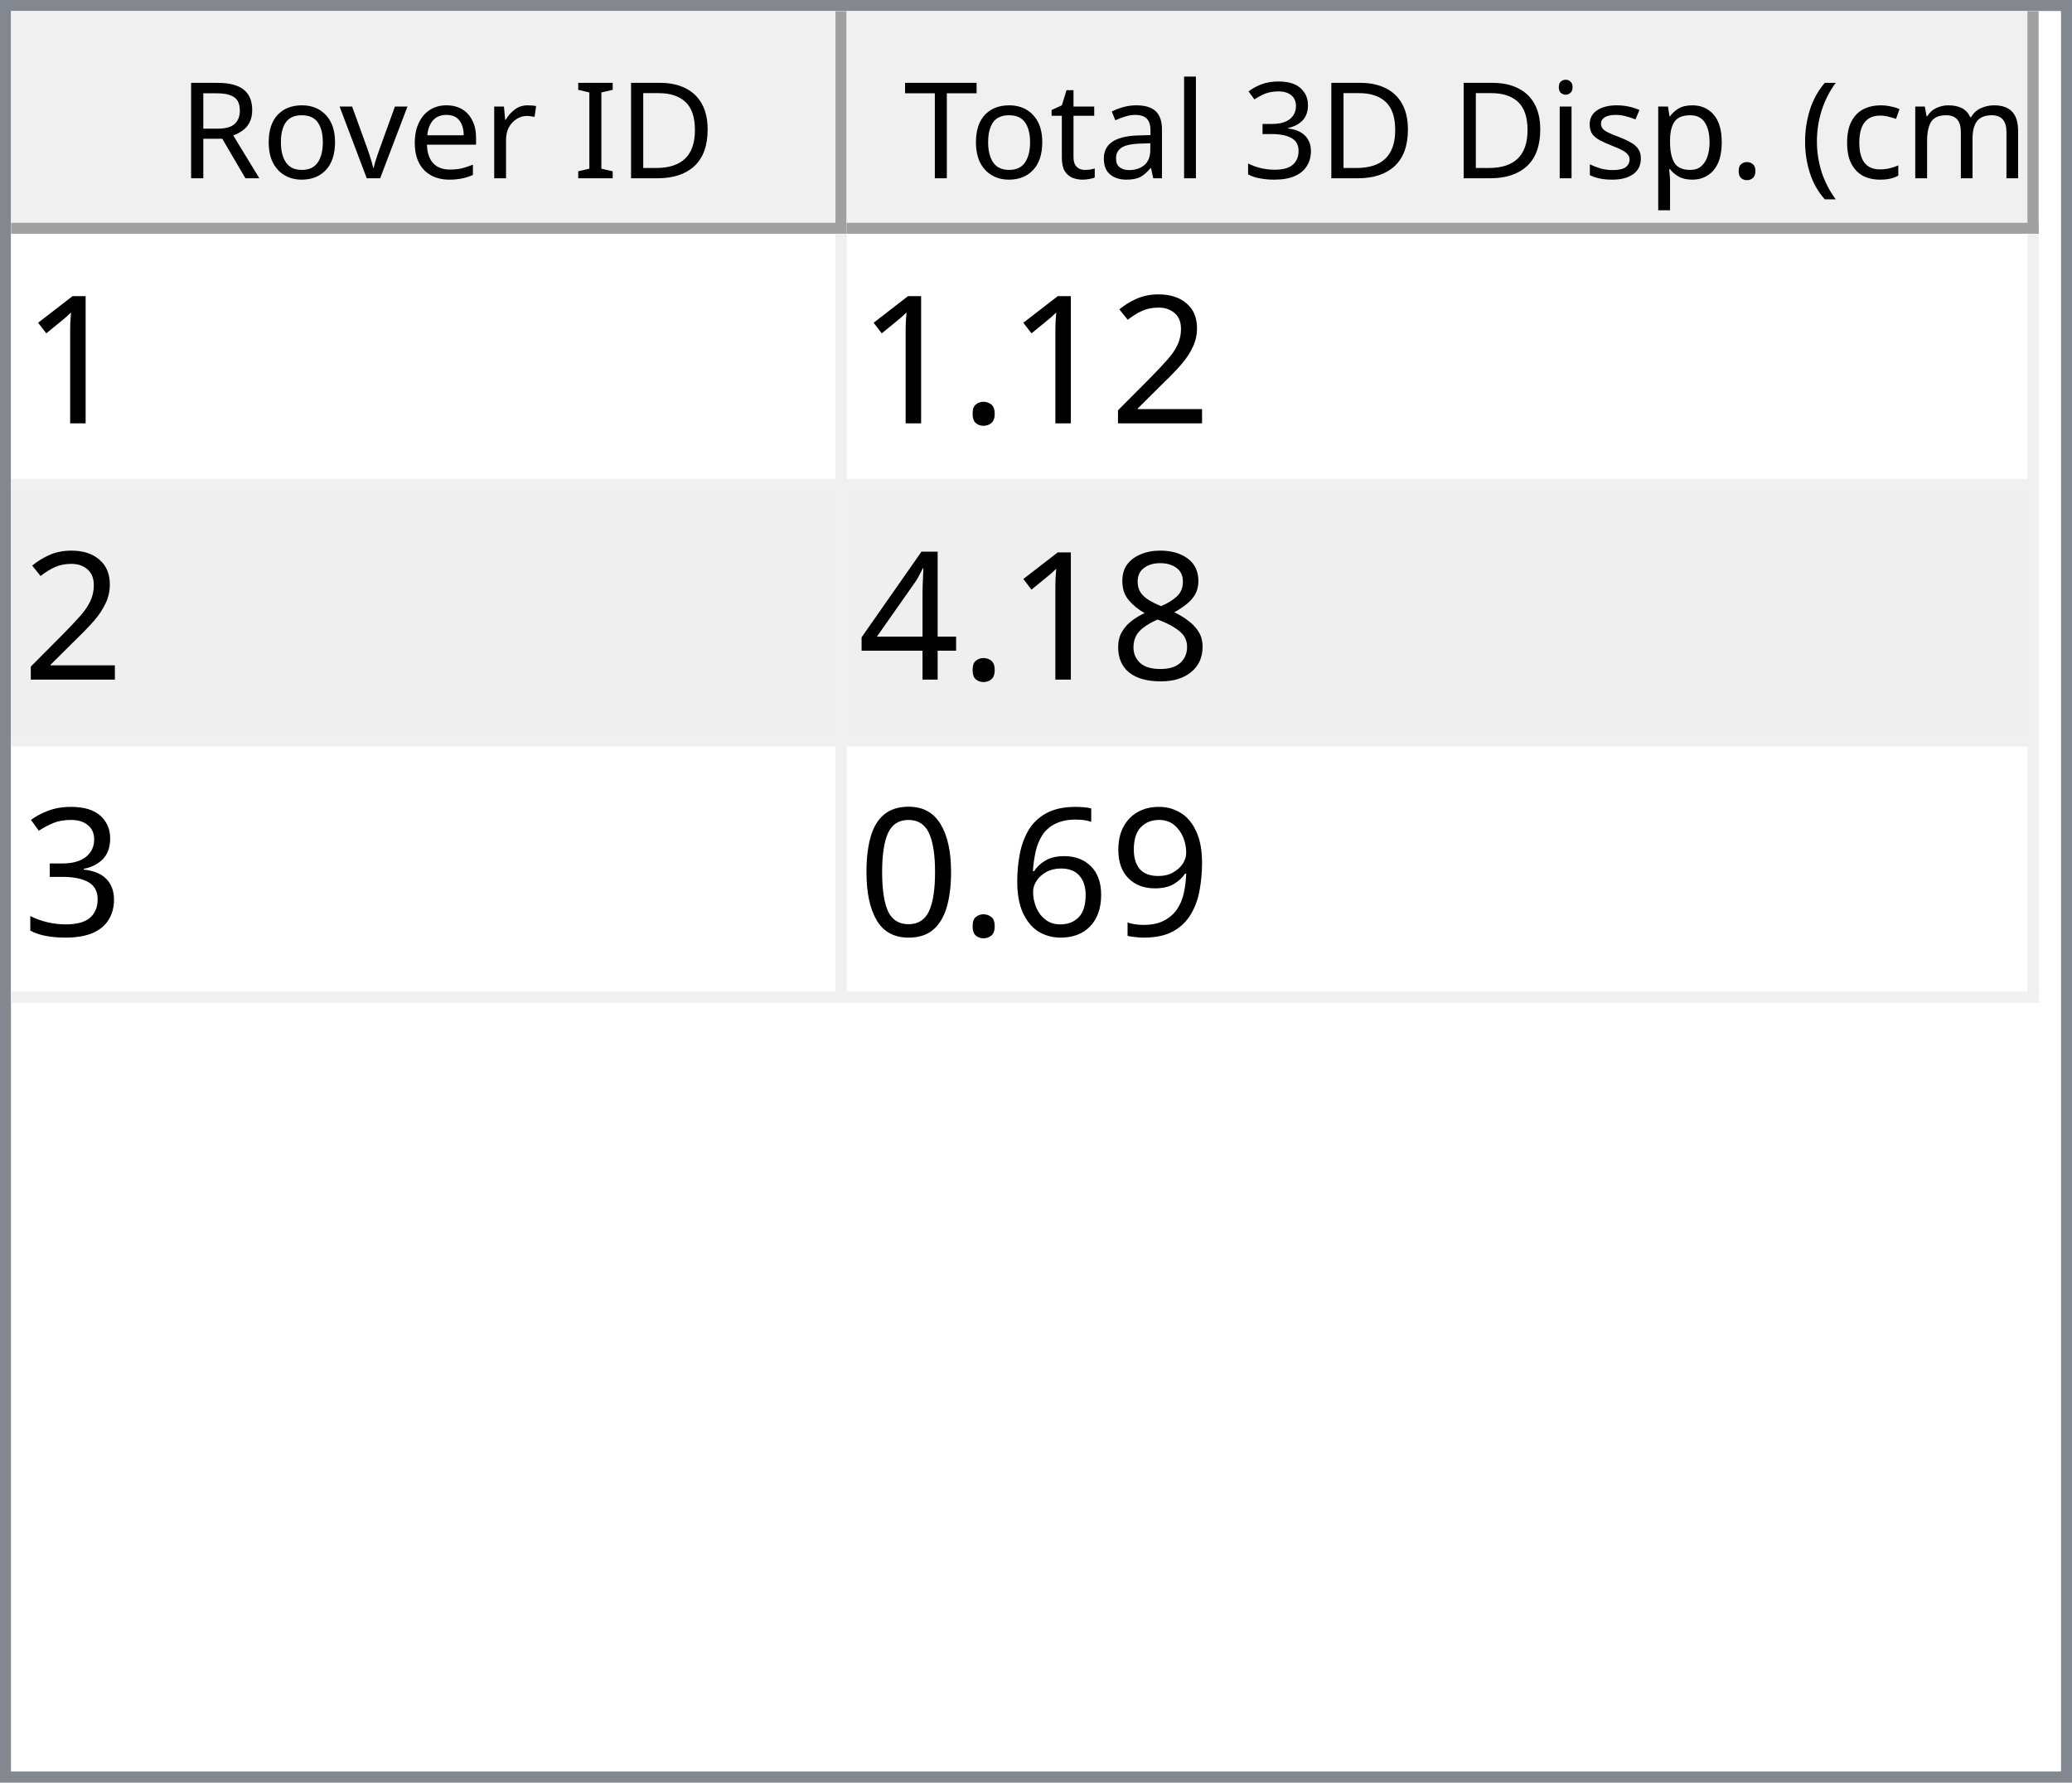
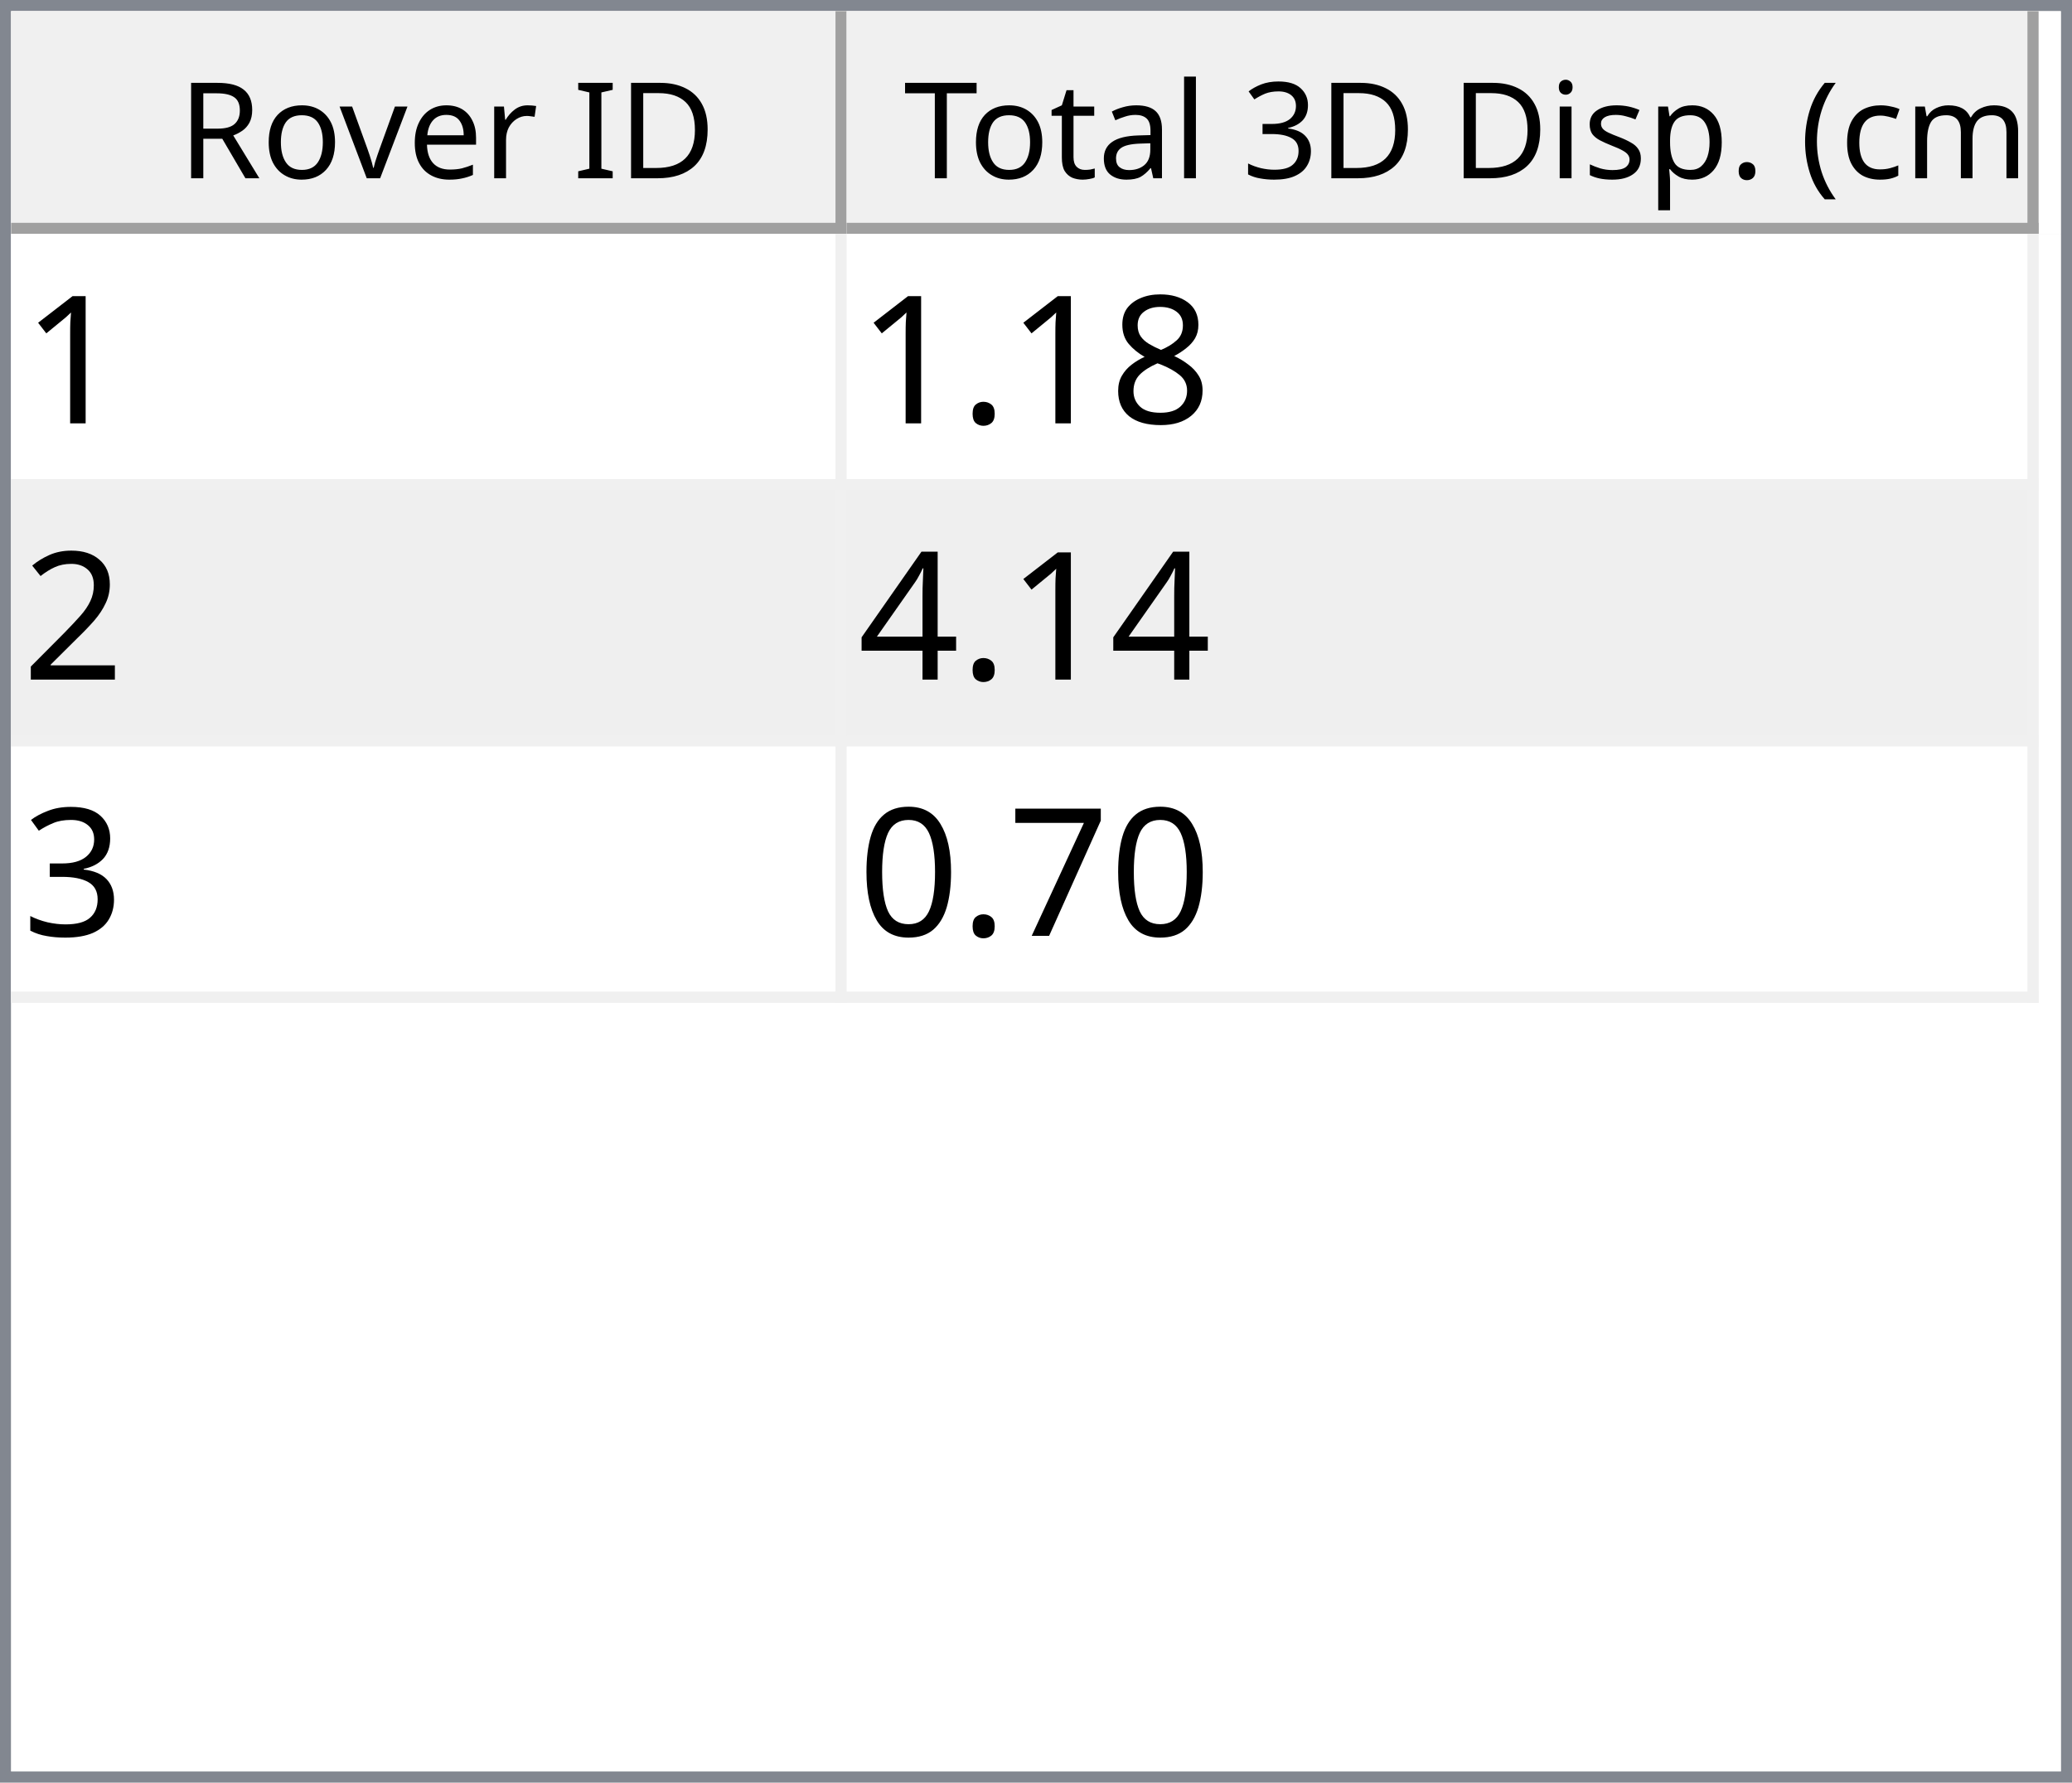
<svg xmlns="http://www.w3.org/2000/svg" style="fill-opacity:1; color-rendering:auto; color-interpolation:auto; text-rendering:auto; stroke:black; stroke-linecap:square; stroke-miterlimit:10; shape-rendering:auto; stroke-opacity:1; fill:black; stroke-dasharray:none; font-weight:normal; stroke-width:1; font-family:'Dialog'; font-style:normal; stroke-linejoin:miter; font-size:12px; stroke-dashoffset:0; image-rendering:auto;" width="186" height="160">
  <defs id="genericDefs" />
  <g>
    <defs id="defs1">
      <clipPath clipPathUnits="userSpaceOnUse" id="clipPath1">
        <path d="M0 0 L186 0 L186 160 L0 160 L0 0 Z" />
      </clipPath>
      <clipPath clipPathUnits="userSpaceOnUse" id="clipPath2">
        <path d="M0 0 L0 160 L186 160 L186 0 Z" />
      </clipPath>
      <clipPath clipPathUnits="userSpaceOnUse" id="clipPath3">
        <path d="M0 0 L0 20 L184 20 L184 0 Z" />
      </clipPath>
      <clipPath clipPathUnits="userSpaceOnUse" id="clipPath4">
        <path d="M0 0 L0 20 L75 20 L75 0 Z" />
      </clipPath>
      <clipPath clipPathUnits="userSpaceOnUse" id="clipPath5">
        <path d="M1 1 L1 19 L74 19 L74 1 Z" />
      </clipPath>
      <clipPath clipPathUnits="userSpaceOnUse" id="clipPath6">
        <path d="M0 0 L0 18 L73 18 L73 0 Z" />
      </clipPath>
      <clipPath clipPathUnits="userSpaceOnUse" id="clipPath7">
        <path d="M-0.5 -0.5 L-0.5 19.5 L74.5 19.5 L74.5 -0.5 Z" />
      </clipPath>
      <clipPath clipPathUnits="userSpaceOnUse" id="clipPath8">
        <path d="M0 0 L0 20 L107 20 L107 0 Z" />
      </clipPath>
      <clipPath clipPathUnits="userSpaceOnUse" id="clipPath9">
        <path d="M1 1 L1 19 L106 19 L106 1 Z" />
      </clipPath>
      <clipPath clipPathUnits="userSpaceOnUse" id="clipPath10">
        <path d="M0 0 L0 18 L105 18 L105 0 Z" />
      </clipPath>
      <clipPath clipPathUnits="userSpaceOnUse" id="clipPath11">
        <path d="M-0.5 -0.5 L-0.5 19.5 L106.5 19.5 L106.5 -0.5 Z" />
      </clipPath>
      <clipPath clipPathUnits="userSpaceOnUse" id="clipPath12">
        <path d="M0 0 L0 138 L184 138 L184 0 Z" />
      </clipPath>
      <clipPath clipPathUnits="userSpaceOnUse" id="clipPath13">
        <path d="M0 0 L0 69 L182 69 L182 0 Z" />
      </clipPath>
      <clipPath clipPathUnits="userSpaceOnUse" id="clipPath14">
        <path d="M-0.5 -0.5 L-0.5 68.5 L181.5 68.5 L181.5 -0.5 Z" />
      </clipPath>
      <clipPath clipPathUnits="userSpaceOnUse" id="clipPath15">
        <path d="M0 0 L0 22 L74 22 L74 0 Z" />
      </clipPath>
      <clipPath clipPathUnits="userSpaceOnUse" id="clipPath16">
        <path d="M0 0 L0 22 L106 22 L106 0 Z" />
      </clipPath>
      <font horiz-adv-x="64.551" id="font1">
        <font-face ascent="107.91" descent="25.098" units-per-em="100" style="font-style:normal; font-family:Segoe UI; font-weight:normal;" />
        <missing-glyph horiz-adv-x="64.551" d="M8.109 0 L8.109 68.266 L56.453 68.266 L56.453 0 L8.109 0 ZM15.328 7.234 L49.219 7.234 L49.219 61.031 L15.328 61.031 L15.328 7.234 Z" />
        <glyph unicode="D" horiz-adv-x="70.117" d="M9.188 0 L9.188 70.016 L28.516 70.016 Q65.531 70.016 65.531 35.891 Q65.531 19.672 55.25 9.836 Q44.969 0 27.734 0 L9.188 0 ZM17.391 62.594 L17.391 7.422 L27.828 7.422 Q41.609 7.422 49.273 14.797 Q56.938 22.172 56.938 35.688 Q56.938 62.594 28.328 62.594 L17.391 62.594 Z" />
        <glyph unicode="I" horiz-adv-x="26.611" d="M17.391 0 L9.188 0 L9.188 70.016 L17.391 70.016 L17.391 0 Z" />
        <glyph unicode=" " horiz-adv-x="27.393" d="" />
        <glyph unicode="r" horiz-adv-x="34.766" d="M34.188 41.891 Q32.078 43.5 28.125 43.5 Q23 43.5 19.555 38.672 Q16.109 33.844 16.109 25.484 L16.109 0 L8.109 0 L8.109 50 L16.109 50 L16.109 39.703 L16.312 39.703 Q18.016 44.969 21.531 47.922 Q25.047 50.875 29.391 50.875 Q32.516 50.875 34.188 50.203 L34.188 41.891 Z" />
        <glyph unicode="e" horiz-adv-x="52.295" d="M48.297 23 L12.984 23 Q13.188 14.656 17.484 10.109 Q21.781 5.562 29.297 5.562 Q37.75 5.562 44.828 11.141 L44.828 3.609 Q38.234 -1.172 27.391 -1.172 Q16.797 -1.172 10.742 5.641 Q4.688 12.453 4.688 24.812 Q4.688 36.469 11.305 43.82 Q17.922 51.172 27.734 51.172 Q37.547 51.172 42.922 44.828 Q48.297 38.484 48.297 27.203 L48.297 23 ZM40.094 29.781 Q40.047 36.719 36.75 40.578 Q33.453 44.438 27.594 44.438 Q21.922 44.438 17.969 40.383 Q14.016 36.328 13.094 29.781 L40.094 29.781 Z" />
        <glyph unicode="v" horiz-adv-x="47.9" d="M47.406 50 L27.484 0 L19.625 0 L0.688 50 L9.469 50 L22.172 13.672 Q23.578 9.672 23.922 6.688 L24.125 6.688 Q24.609 10.453 25.688 13.484 L38.969 50 L47.406 50 Z" />
        <glyph unicode="o" horiz-adv-x="58.594" d="M29 -1.172 Q17.922 -1.172 11.305 5.836 Q4.688 12.844 4.688 24.422 Q4.688 37.016 11.57 44.094 Q18.453 51.172 30.172 51.172 Q41.359 51.172 47.633 44.289 Q53.906 37.406 53.906 25.203 Q53.906 13.234 47.141 6.031 Q40.375 -1.172 29 -1.172 ZM29.594 44.438 Q21.875 44.438 17.383 39.188 Q12.891 33.938 12.891 24.703 Q12.891 15.828 17.43 10.695 Q21.969 5.562 29.594 5.562 Q37.359 5.562 41.531 10.594 Q45.703 15.625 45.703 24.906 Q45.703 34.281 41.531 39.359 Q37.359 44.438 29.594 44.438 Z" />
        <glyph unicode="R" horiz-adv-x="59.814" d="M59.375 0 L49.609 0 L37.891 19.625 Q36.281 22.359 34.766 24.289 Q33.25 26.219 31.664 27.438 Q30.078 28.656 28.25 29.219 Q26.422 29.781 24.125 29.781 L17.391 29.781 L17.391 0 L9.188 0 L9.188 70.016 L30.078 70.016 Q34.672 70.016 38.555 68.867 Q42.438 67.719 45.289 65.375 Q48.141 63.031 49.758 59.547 Q51.375 56.062 51.375 51.375 Q51.375 47.703 50.273 44.656 Q49.172 41.609 47.148 39.211 Q45.125 36.812 42.266 35.133 Q39.406 33.453 35.844 32.516 L35.844 32.328 Q37.594 31.547 38.891 30.547 Q40.188 29.547 41.359 28.18 Q42.531 26.812 43.68 25.078 Q44.828 23.344 46.234 21.047 L59.375 0 ZM17.391 62.594 L17.391 37.203 L28.516 37.203 Q31.594 37.203 34.203 38.133 Q36.812 39.062 38.719 40.797 Q40.625 42.531 41.703 45.047 Q42.781 47.562 42.781 50.688 Q42.781 56.297 39.141 59.445 Q35.5 62.594 28.609 62.594 L17.391 62.594 Z" />
        <glyph unicode=")" horiz-adv-x="30.176" d="M8.297 -15.922 L1.172 -15.922 Q16.406 2.344 16.406 26.812 Q16.406 51.469 1.078 70.016 L8.297 70.016 Q23.531 52.156 23.531 26.703 Q23.531 1.375 8.297 -15.922 Z" />
        <glyph unicode="m" horiz-adv-x="86.133" d="M79.109 0 L71.094 0 L71.094 28.719 Q71.094 37.016 68.531 40.727 Q65.969 44.438 59.906 44.438 Q54.781 44.438 51.195 39.75 Q47.609 35.062 47.609 28.516 L47.609 0 L39.594 0 L39.594 29.688 Q39.594 44.438 28.219 44.438 Q22.953 44.438 19.531 40.016 Q16.109 35.594 16.109 28.516 L16.109 0 L8.109 0 L8.109 50 L16.109 50 L16.109 42.094 L16.312 42.094 Q21.625 51.172 31.844 51.172 Q36.969 51.172 40.773 48.312 Q44.578 45.453 46 40.828 Q51.562 51.172 62.594 51.172 Q79.109 51.172 79.109 30.812 L79.109 0 Z" />
        <glyph unicode="c" horiz-adv-x="46.191" d="M42.188 2.297 Q36.422 -1.172 28.516 -1.172 Q17.828 -1.172 11.258 5.789 Q4.688 12.75 4.688 23.828 Q4.688 36.188 11.766 43.68 Q18.844 51.172 30.672 51.172 Q37.25 51.172 42.281 48.734 L42.281 40.531 Q36.719 44.438 30.375 44.438 Q22.703 44.438 17.797 38.945 Q12.891 33.453 12.891 24.516 Q12.891 15.719 17.508 10.641 Q22.125 5.562 29.891 5.562 Q36.422 5.562 42.188 9.906 L42.188 2.297 Z" />
        <glyph unicode="(" horiz-adv-x="30.176" d="M29.109 -15.922 L21.969 -15.922 Q6.844 1.375 6.844 26.703 Q6.844 52.156 21.969 70.016 L29.203 70.016 Q13.875 51.469 13.875 26.812 Q13.875 2.344 29.109 -15.922 Z" />
        <glyph unicode="." horiz-adv-x="21.68" d="M10.891 -1.078 Q8.641 -1.078 7.055 0.539 Q5.469 2.156 5.469 4.391 Q5.469 6.641 7.055 8.273 Q8.641 9.906 10.891 9.906 Q13.188 9.906 14.797 8.273 Q16.406 6.641 16.406 4.391 Q16.406 2.156 14.797 0.539 Q13.188 -1.078 10.891 -1.078 Z" />
        <glyph unicode="p" horiz-adv-x="58.789" d="M16.312 7.234 L16.109 7.234 L16.109 -23 L8.109 -23 L8.109 50 L16.109 50 L16.109 41.219 L16.312 41.219 Q22.219 51.172 33.594 51.172 Q43.266 51.172 48.688 44.461 Q54.109 37.75 54.109 26.469 Q54.109 13.922 48 6.375 Q41.891 -1.172 31.297 -1.172 Q21.578 -1.172 16.312 7.234 ZM16.109 27.391 L16.109 20.406 Q16.109 14.203 20.141 9.883 Q24.172 5.562 30.375 5.562 Q37.641 5.562 41.773 11.133 Q45.906 16.703 45.906 26.609 Q45.906 34.969 42.047 39.703 Q38.188 44.438 31.594 44.438 Q24.609 44.438 20.359 39.578 Q16.109 34.719 16.109 27.391 Z" />
        <glyph unicode="s" horiz-adv-x="42.432" d="M5.078 1.812 L5.078 10.406 Q11.625 5.562 19.484 5.562 Q30.031 5.562 30.031 12.594 Q30.031 14.594 29.125 15.992 Q28.219 17.391 26.68 18.461 Q25.141 19.531 23.07 20.383 Q21 21.234 18.609 22.172 Q15.281 23.484 12.766 24.828 Q10.25 26.172 8.57 27.859 Q6.891 29.547 6.031 31.695 Q5.172 33.844 5.172 36.719 Q5.172 40.234 6.789 42.945 Q8.406 45.656 11.086 47.484 Q13.766 49.312 17.211 50.242 Q20.656 51.172 24.312 51.172 Q30.812 51.172 35.938 48.922 L35.938 40.828 Q30.422 44.438 23.25 44.438 Q21 44.438 19.195 43.922 Q17.391 43.406 16.094 42.477 Q14.797 41.547 14.086 40.258 Q13.375 38.969 13.375 37.406 Q13.375 35.453 14.086 34.133 Q14.797 32.812 16.164 31.789 Q17.531 30.766 19.484 29.938 Q21.438 29.109 23.922 28.125 Q27.25 26.859 29.883 25.516 Q32.516 24.172 34.375 22.484 Q36.234 20.797 37.234 18.602 Q38.234 16.406 38.234 13.375 Q38.234 9.672 36.602 6.938 Q34.969 4.203 32.234 2.398 Q29.5 0.594 25.93 -0.289 Q22.359 -1.172 18.453 -1.172 Q10.75 -1.172 5.078 1.812 Z" />
        <glyph unicode="i" horiz-adv-x="24.219" d="M12.203 62.703 Q10.062 62.703 8.547 64.164 Q7.031 65.625 7.031 67.875 Q7.031 70.125 8.547 71.609 Q10.062 73.094 12.203 73.094 Q14.406 73.094 15.945 71.609 Q17.484 70.125 17.484 67.875 Q17.484 65.719 15.945 64.211 Q14.406 62.703 12.203 62.703 ZM16.109 0 L8.109 0 L8.109 50 L16.109 50 L16.109 0 Z" />
        <glyph unicode="3" horiz-adv-x="53.906" d="M46.531 19.828 Q46.531 15.094 44.75 11.211 Q42.969 7.328 39.719 4.57 Q36.469 1.812 31.93 0.297 Q27.391 -1.219 21.922 -1.219 Q11.922 -1.219 6 2.594 L6 11.188 Q13.094 5.609 22.219 5.609 Q25.875 5.609 28.828 6.539 Q31.781 7.469 33.906 9.227 Q36.031 10.984 37.18 13.477 Q38.328 15.969 38.328 19.094 Q38.328 32.812 18.797 32.812 L12.984 32.812 L12.984 39.594 L18.5 39.594 Q35.797 39.594 35.797 52.484 Q35.797 64.406 22.609 64.406 Q15.188 64.406 8.688 59.422 L8.688 67.188 Q15.375 71.188 24.609 71.188 Q29 71.188 32.57 69.969 Q36.141 68.75 38.68 66.555 Q41.219 64.359 42.609 61.281 Q44 58.203 44 54.5 Q44 40.672 30.031 36.719 L30.031 36.531 Q33.594 36.141 36.625 34.797 Q39.656 33.453 41.852 31.305 Q44.047 29.156 45.289 26.25 Q46.531 23.344 46.531 19.828 Z" />
        <glyph unicode="l" horiz-adv-x="24.219" d="M16.109 0 L8.109 0 L8.109 74.031 L16.109 74.031 L16.109 0 Z" />
        <glyph unicode="a" horiz-adv-x="50.879" d="M43.891 0 L35.891 0 L35.891 7.812 L35.688 7.812 Q30.469 -1.172 20.312 -1.172 Q12.844 -1.172 8.617 2.781 Q4.391 6.734 4.391 13.281 Q4.391 27.297 20.906 29.594 L35.891 31.688 Q35.891 44.438 25.594 44.438 Q16.547 44.438 9.281 38.281 L9.281 46.484 Q16.656 51.172 26.266 51.172 Q43.891 51.172 43.891 32.516 L43.891 0 ZM35.891 25.297 L23.828 23.641 Q18.266 22.859 15.43 20.875 Q12.594 18.891 12.594 13.875 Q12.594 10.203 15.211 7.883 Q17.828 5.562 22.172 5.562 Q28.125 5.562 32.008 9.742 Q35.891 13.922 35.891 20.312 L35.891 25.297 Z" />
        <glyph unicode="t" horiz-adv-x="33.887" d="M31.297 0.484 Q28.469 -1.078 23.828 -1.078 Q10.688 -1.078 10.688 13.578 L10.688 43.172 L2.094 43.172 L2.094 50 L10.688 50 L10.688 62.203 L18.703 64.797 L18.703 50 L31.297 50 L31.297 43.172 L18.703 43.172 L18.703 14.984 Q18.703 9.969 20.414 7.82 Q22.125 5.672 26.078 5.672 Q29.109 5.672 31.297 7.328 L31.297 0.484 Z" />
        <glyph unicode="T" horiz-adv-x="52.393" d="M50.594 62.594 L30.375 62.594 L30.375 0 L22.172 0 L22.172 62.594 L2 62.594 L2 70.016 L50.594 70.016 L50.594 62.594 Z" />
      </font>
      <font horiz-adv-x="75.0" id="font2">
        <font-face ascent="100.537" descent="21.973" units-per-em="100" style="font-style:normal; font-family:sans-serif; font-weight:normal;" />
        <missing-glyph horiz-adv-x="75.0" d="M12.5 0 L12.5 62.5 L62.5 62.5 L62.5 0 L12.5 0 ZM14.062 1.562 L60.938 1.562 L60.938 60.938 L14.062 60.938 L14.062 1.562 Z" />
        <glyph unicode="1" horiz-adv-x="55.615" d="M37.25 0 L28.469 0 L28.469 56 Q25.297 52.984 20.141 49.953 Q14.984 46.922 10.891 45.406 L10.891 53.906 Q18.266 57.375 23.781 62.305 Q29.297 67.234 31.594 71.875 L37.25 71.875 L37.25 0 Z" />
+         <glyph unicode="8" horiz-adv-x="55.615" d="M17.672 38.812 Q12.203 40.828 9.57 44.539 Q6.938 48.25 6.938 53.422 Q6.938 61.234 12.555 66.555 Q18.172 71.875 27.484 71.875 Q36.859 71.875 42.578 66.43 Q48.297 60.984 48.297 53.172 Q48.297 48.188 45.68 44.508 Q43.062 40.828 37.75 38.812 Q44.344 36.672 47.781 31.883 Q51.219 27.094 51.219 20.453 Q51.219 11.281 44.727 5.031 Q38.234 -1.219 27.641 -1.219 Q17.047 -1.219 10.547 5.055 Q4.047 11.328 4.047 20.703 Q4.047 27.688 7.594 32.398 Q11.141 37.109 17.672 38.812 ZM15.922 53.719 Q15.922 48.641 19.195 45.414 Q22.469 42.188 27.688 42.188 Q32.766 42.188 36.016 45.383 Q39.266 48.578 39.266 53.219 Q39.266 58.062 35.914 61.359 Q32.562 64.656 27.594 64.656 Q22.562 64.656 19.242 61.43 Q15.922 58.203 15.922 53.719 ZM13.094 20.656 Q13.094 16.891 14.875 13.375 Q16.656 9.859 20.172 7.93 Q23.688 6 27.734 6 Q34.031 6 38.133 10.055 Q42.234 14.109 42.234 20.359 Q42.234 26.703 38.016 30.859 Q33.797 35.016 27.438 35.016 Q21.234 35.016 17.164 30.914 Q13.094 26.812 13.094 20.656 Z" />
+         <glyph unicode="." horiz-adv-x="27.783" d="M9.078 0 L9.078 10.016 L19.094 10.016 L19.094 0 L9.078 0 Z" />
        <glyph unicode="2" horiz-adv-x="55.615" d="M50.344 8.453 L50.344 0 L3.031 0 Q2.938 3.172 4.047 6.109 Q5.859 10.938 9.836 15.625 Q13.812 20.312 21.344 26.469 Q33.016 36.031 37.117 41.625 Q41.219 47.219 41.219 52.203 Q41.219 57.422 37.477 61.008 Q33.734 64.594 27.734 64.594 Q21.391 64.594 17.578 60.789 Q13.766 56.984 13.719 50.25 L4.688 51.172 Q5.609 61.281 11.664 66.578 Q17.719 71.875 27.938 71.875 Q38.234 71.875 44.242 66.164 Q50.25 60.453 50.25 52 Q50.25 47.703 48.492 43.555 Q46.734 39.406 42.656 34.812 Q38.578 30.219 29.109 22.219 Q21.188 15.578 18.945 13.211 Q16.703 10.844 15.234 8.453 L50.344 8.453 Z" />
-         <glyph unicode="." horiz-adv-x="27.783" d="M9.078 0 L9.078 10.016 L19.094 10.016 L19.094 0 L9.078 0 Z" />
-         <glyph unicode="8" horiz-adv-x="55.615" d="M17.672 38.812 Q12.203 40.828 9.57 44.539 Q6.938 48.25 6.938 53.422 Q6.938 61.234 12.555 66.555 Q18.172 71.875 27.484 71.875 Q36.859 71.875 42.578 66.43 Q48.297 60.984 48.297 53.172 Q48.297 48.188 45.68 44.508 Q43.062 40.828 37.75 38.812 Q44.344 36.672 47.781 31.883 Q51.219 27.094 51.219 20.453 Q51.219 11.281 44.727 5.031 Q38.234 -1.219 27.641 -1.219 Q17.047 -1.219 10.547 5.055 Q4.047 11.328 4.047 20.703 Q4.047 27.688 7.594 32.398 Q11.141 37.109 17.672 38.812 ZM15.922 53.719 Q15.922 48.641 19.195 45.414 Q22.469 42.188 27.688 42.188 Q32.766 42.188 36.016 45.383 Q39.266 48.578 39.266 53.219 Q39.266 58.062 35.914 61.359 Q32.562 64.656 27.594 64.656 Q22.562 64.656 19.242 61.43 Q15.922 58.203 15.922 53.719 ZM13.094 20.656 Q13.094 16.891 14.875 13.375 Q16.656 9.859 20.172 7.93 Q23.688 6 27.734 6 Q34.031 6 38.133 10.055 Q42.234 14.109 42.234 20.359 Q42.234 26.703 38.016 30.859 Q33.797 35.016 27.438 35.016 Q21.234 35.016 17.164 30.914 Q13.094 26.812 13.094 20.656 Z" />
        <glyph unicode="4" horiz-adv-x="55.615" d="M32.328 0 L32.328 17.141 L1.266 17.141 L1.266 25.203 L33.938 71.578 L41.109 71.578 L41.109 25.203 L50.781 25.203 L50.781 17.141 L41.109 17.141 L41.109 0 L32.328 0 ZM32.328 25.203 L32.328 57.469 L9.906 25.203 L32.328 25.203 Z" />
        <glyph unicode="3" horiz-adv-x="55.615" d="M4.203 18.891 L12.984 20.062 Q14.5 12.594 18.141 9.297 Q21.781 6 27 6 Q33.203 6 37.477 10.297 Q41.75 14.594 41.75 20.953 Q41.75 27 37.797 30.93 Q33.844 34.859 27.734 34.859 Q25.25 34.859 21.531 33.891 L22.516 41.609 Q23.391 41.5 23.922 41.5 Q29.547 41.5 34.039 44.43 Q38.531 47.359 38.531 53.469 Q38.531 58.297 35.258 61.477 Q31.984 64.656 26.812 64.656 Q21.688 64.656 18.266 61.43 Q14.844 58.203 13.875 51.766 L5.078 53.328 Q6.688 62.156 12.398 67.016 Q18.109 71.875 26.609 71.875 Q32.469 71.875 37.398 69.359 Q42.328 66.844 44.945 62.5 Q47.562 58.156 47.562 53.266 Q47.562 48.641 45.07 44.828 Q42.578 41.016 37.703 38.766 Q44.047 37.312 47.562 32.695 Q51.078 28.078 51.078 21.141 Q51.078 11.766 44.242 5.25 Q37.406 -1.266 26.953 -1.266 Q17.531 -1.266 11.305 4.352 Q5.078 9.969 4.203 18.891 Z" />
-         <glyph unicode="9" horiz-adv-x="55.615" d="M5.469 16.547 L13.922 17.328 Q14.984 11.375 18.016 8.688 Q21.047 6 25.781 6 Q29.828 6 32.883 7.859 Q35.938 9.719 37.891 12.82 Q39.844 15.922 41.164 21.195 Q42.484 26.469 42.484 31.938 Q42.484 32.516 42.438 33.688 Q39.797 29.5 35.234 26.883 Q30.672 24.266 25.344 24.266 Q16.453 24.266 10.305 30.711 Q4.156 37.156 4.156 47.703 Q4.156 58.594 10.578 65.234 Q17 71.875 26.656 71.875 Q33.641 71.875 39.43 68.117 Q45.219 64.359 48.219 57.398 Q51.219 50.438 51.219 37.25 Q51.219 23.531 48.242 15.406 Q45.266 7.281 39.383 3.031 Q33.5 -1.219 25.594 -1.219 Q17.188 -1.219 11.867 3.445 Q6.547 8.109 5.469 16.547 ZM41.453 48.141 Q41.453 55.719 37.43 60.156 Q33.406 64.594 27.734 64.594 Q21.875 64.594 17.531 59.812 Q13.188 55.031 13.188 47.406 Q13.188 40.578 17.312 36.305 Q21.438 32.031 27.484 32.031 Q33.594 32.031 37.523 36.305 Q41.453 40.578 41.453 48.141 Z" />
-         <glyph unicode="6" horiz-adv-x="55.615" d="M49.75 54.047 L41.016 53.375 Q39.844 58.547 37.703 60.891 Q34.125 64.656 28.906 64.656 Q24.703 64.656 21.531 62.312 Q17.391 59.281 14.992 53.469 Q12.594 47.656 12.5 36.922 Q15.672 41.75 20.266 44.094 Q24.859 46.438 29.891 46.438 Q38.672 46.438 44.852 39.969 Q51.031 33.5 51.031 23.25 Q51.031 16.5 48.125 10.719 Q45.219 4.938 40.141 1.859 Q35.062 -1.219 28.609 -1.219 Q17.625 -1.219 10.695 6.859 Q3.766 14.938 3.766 33.5 Q3.766 54.25 11.422 63.672 Q18.109 71.875 29.438 71.875 Q37.891 71.875 43.289 67.141 Q48.688 62.406 49.75 54.047 ZM13.875 23.188 Q13.875 18.656 15.797 14.508 Q17.719 10.359 21.188 8.18 Q24.656 6 28.469 6 Q34.031 6 38.039 10.492 Q42.047 14.984 42.047 22.703 Q42.047 30.125 38.086 34.398 Q34.125 38.672 28.125 38.672 Q22.172 38.672 18.023 34.398 Q13.875 30.125 13.875 23.188 Z" />
+         <glyph unicode="7" horiz-adv-x="55.615" d="M4.734 62.203 L4.734 70.656 L51.078 70.656 L51.078 63.812 Q44.234 56.547 37.523 44.484 Q30.812 32.422 27.156 19.672 Q24.516 10.688 23.781 0 L14.75 0 Q14.891 8.453 18.062 20.414 Q21.234 32.375 27.172 43.484 Q33.109 54.594 39.797 62.203 L4.734 62.203 Z" />
        <glyph unicode="0" horiz-adv-x="55.615" d="M4.156 35.297 Q4.156 48 6.766 55.742 Q9.375 63.484 14.523 67.68 Q19.672 71.875 27.484 71.875 Q33.25 71.875 37.594 69.555 Q41.938 67.234 44.773 62.867 Q47.609 58.5 49.219 52.227 Q50.828 45.953 50.828 35.297 Q50.828 22.703 48.242 14.969 Q45.656 7.234 40.508 3.008 Q35.359 -1.219 27.484 -1.219 Q17.141 -1.219 11.234 6.203 Q4.156 15.141 4.156 35.297 ZM13.188 35.297 Q13.188 17.672 17.312 11.836 Q21.438 6 27.484 6 Q33.547 6 37.672 11.859 Q41.797 17.719 41.797 35.297 Q41.797 52.984 37.672 58.789 Q33.547 64.594 27.391 64.594 Q21.344 64.594 17.719 59.469 Q13.188 52.938 13.188 35.297 Z" />
      </font>
    </defs>
    <g style="fill:white; stroke:white;">
      <rect x="0" y="0" width="186" style="clip-path:url(#clipPath1); stroke:none;" height="160" />
    </g>
    <g style="fill:white; text-rendering:optimizeSpeed; color-rendering:optimizeSpeed; image-rendering:optimizeSpeed; shape-rendering:crispEdges; stroke:white; color-interpolation:sRGB;">
      <rect x="0" width="186" height="160" y="0" style="stroke:none;" />
      <path style="stroke:none;" d="M0 160 L186 160 L186 0 L0 0 Z" />
    </g>
    <g style="fill:rgb(240,240,240); font-family:'Segoe UI'; stroke:rgb(240,240,240);">
      <rect x="0" y="0" width="186" style="clip-path:url(#clipPath2); stroke:none;" height="160" />
    </g>
    <g style="fill:rgb(130,135,144); font-family:'Segoe UI'; stroke:rgb(130,135,144);">
      <path d="M0 0 L186 0 L186 160 L0 160 L0 0 ZM1 1 L185 1 L185 159 L1 159 L1 1 Z" style="fill-rule:evenodd; clip-path:url(#clipPath2); stroke:none;" />
    </g>
    <g style="fill:white; font-family:'Segoe UI'; stroke:white;" transform="translate(1,1)">
      <rect x="0" y="0" width="184" style="clip-path:url(#clipPath3); stroke:none;" height="20" />
    </g>
    <g style="fill:rgb(240,240,240); font-family:'Segoe UI'; stroke:rgb(240,240,240);" transform="translate(1,1)">
      <rect x="0" y="0" width="75" style="clip-path:url(#clipPath4); stroke:none;" height="20" />
    </g>
    <g style="font-family:'Segoe UI';" transform="translate(2,2)">
      <text x="14" xml:space="preserve" y="14" style="clip-path:url(#clipPath6); stroke:none;">Rover ID</text>
    </g>
    <g style="fill:rgb(160,160,160); font-family:'Segoe UI'; stroke:rgb(160,160,160); stroke-linejoin:bevel;" transform="translate(1.5,1.5)">
      <line x1="74" x2="74" y1="0" style="fill:none; clip-path:url(#clipPath7);" y2="19" />
    </g>
    <g style="fill:rgb(160,160,160); font-family:'Segoe UI'; stroke:rgb(160,160,160); stroke-linejoin:bevel;" transform="matrix(1,0,0,1,1,1) translate(0.5,0.5)">
      <line x1="0" x2="74" y1="19" style="fill:none; clip-path:url(#clipPath7);" y2="19" />
    </g>
    <g style="fill:rgb(240,240,240); font-family:'Segoe UI'; stroke:rgb(240,240,240);" transform="translate(76,1)">
      <rect x="0" y="0" width="107" style="clip-path:url(#clipPath8); stroke:none;" height="20" />
    </g>
    <g style="font-family:'Segoe UI';" transform="translate(77,2)">
      <text x="1" xml:space="preserve" y="14" style="clip-path:url(#clipPath10); stroke:none;"> Total 3D Disp. (cm)</text>
    </g>
    <g style="fill:rgb(160,160,160); font-family:'Segoe UI'; stroke:rgb(160,160,160); stroke-linejoin:bevel;" transform="translate(76.5,1.5)">
      <line x1="106" x2="106" y1="0" style="fill:none; clip-path:url(#clipPath11);" y2="19" />
    </g>
    <g style="fill:rgb(160,160,160); font-family:'Segoe UI'; stroke:rgb(160,160,160); stroke-linejoin:bevel;" transform="matrix(1,0,0,1,76,1) translate(0.5,0.5)">
      <line x1="0" x2="106" y1="19" style="fill:none; clip-path:url(#clipPath11);" y2="19" />
    </g>
    <g style="fill:white; font-family:'Segoe UI'; stroke:white;" transform="translate(1,21)">
      <rect x="0" y="0" width="184" style="clip-path:url(#clipPath12); stroke:none;" height="138" />
    </g>
    <g style="fill:rgb(240,240,240); font-size:16px; font-family:sans-serif; stroke:rgb(240,240,240);" transform="translate(1,21)">
      <rect x="0" y="0" width="182" style="clip-path:url(#clipPath13); stroke:none;" height="69" />
      <line transform="translate(0.5,0.5)" x1="0" x2="181" y1="22" style="clip-path:url(#clipPath14); fill:none; stroke-linejoin:bevel;" y2="22" />
    </g>
    <g transform="matrix(1,0,0,1,1,21) translate(0.5,0.5)" style="fill:rgb(240,240,240); font-size:16px; font-family:sans-serif; stroke:rgb(240,240,240); stroke-linejoin:bevel;">
      <line x1="0" x2="181" y1="45" style="fill:none; clip-path:url(#clipPath14);" y2="45" />
    </g>
    <g transform="matrix(1,0,0,1,1,21) translate(0.5,0.5)" style="fill:rgb(240,240,240); font-size:16px; font-family:sans-serif; stroke:rgb(240,240,240); stroke-linejoin:bevel;">
      <line x1="0" x2="181" y1="68" style="fill:none; clip-path:url(#clipPath14);" y2="68" />
    </g>
    <g transform="matrix(1,0,0,1,1,21) translate(0.5,0.5)" style="fill:rgb(240,240,240); font-size:16px; font-family:sans-serif; stroke:rgb(240,240,240); stroke-linejoin:bevel;">
      <line x1="74" x2="74" y1="0" style="fill:none; clip-path:url(#clipPath14);" y2="68" />
    </g>
    <g transform="matrix(1,0,0,1,1,21) translate(0.5,0.5)" style="fill:rgb(240,240,240); font-size:16px; font-family:sans-serif; stroke:rgb(240,240,240); stroke-linejoin:bevel;">
      <line x1="181" x2="181" y1="0" style="fill:none; clip-path:url(#clipPath14);" y2="68" />
    </g>
    <g style="fill:white; font-size:16px; font-family:sans-serif; stroke:white;" transform="matrix(1,0,0,1,1,21)">
      <rect x="0" y="0" width="74" style="clip-path:url(#clipPath15); stroke:none;" height="22" />
      <text x="1" y="17" style="fill:black; clip-path:url(#clipPath15); stroke:none;" xml:space="preserve">1</text>
    </g>
    <g style="fill:white; font-size:16px; font-family:sans-serif; stroke:white;" transform="matrix(1,0,0,1,1,21) translate(75,0)">
      <rect x="0" y="0" width="106" style="clip-path:url(#clipPath16); stroke:none;" height="22" />
-       <text x="1" y="17" style="fill:black; clip-path:url(#clipPath16); stroke:none;" xml:space="preserve">1.12</text>
+       <text x="1" y="17" style="fill:black; clip-path:url(#clipPath16); stroke:none;" xml:space="preserve">1.18</text>
    </g>
    <g style="fill:rgb(239,239,239); font-size:16px; font-family:sans-serif; stroke:rgb(239,239,239);" transform="matrix(1,0,0,1,1,21) translate(0,23)">
      <rect x="0" y="0" width="74" style="clip-path:url(#clipPath15); stroke:none;" height="22" />
      <text x="1" y="17" style="fill:black; clip-path:url(#clipPath15); stroke:none;" xml:space="preserve">2</text>
    </g>
    <g style="fill:rgb(239,239,239); font-size:16px; font-family:sans-serif; stroke:rgb(239,239,239);" transform="matrix(1,0,0,1,1,21) translate(75,23)">
      <rect x="0" y="0" width="106" style="clip-path:url(#clipPath16); stroke:none;" height="22" />
-       <text x="1" y="17" style="fill:black; clip-path:url(#clipPath16); stroke:none;" xml:space="preserve">4.18</text>
+       <text x="1" y="17" style="fill:black; clip-path:url(#clipPath16); stroke:none;" xml:space="preserve">4.14</text>
    </g>
    <g style="fill:white; font-size:16px; font-family:sans-serif; stroke:white;" transform="matrix(1,0,0,1,1,21) translate(0,46)">
      <rect x="0" y="0" width="74" style="clip-path:url(#clipPath15); stroke:none;" height="22" />
      <text x="1" y="17" style="fill:black; clip-path:url(#clipPath15); stroke:none;" xml:space="preserve">3</text>
    </g>
    <g style="fill:white; font-size:16px; font-family:sans-serif; stroke:white;" transform="matrix(1,0,0,1,1,21) translate(75,46)">
      <rect x="0" y="0" width="106" style="clip-path:url(#clipPath16); stroke:none;" height="22" />
-       <text x="1" y="17" style="fill:black; clip-path:url(#clipPath16); stroke:none;" xml:space="preserve">0.69</text>
+       <text x="1" y="17" style="fill:black; clip-path:url(#clipPath16); stroke:none;" xml:space="preserve">0.70</text>
    </g>
  </g>
</svg>
